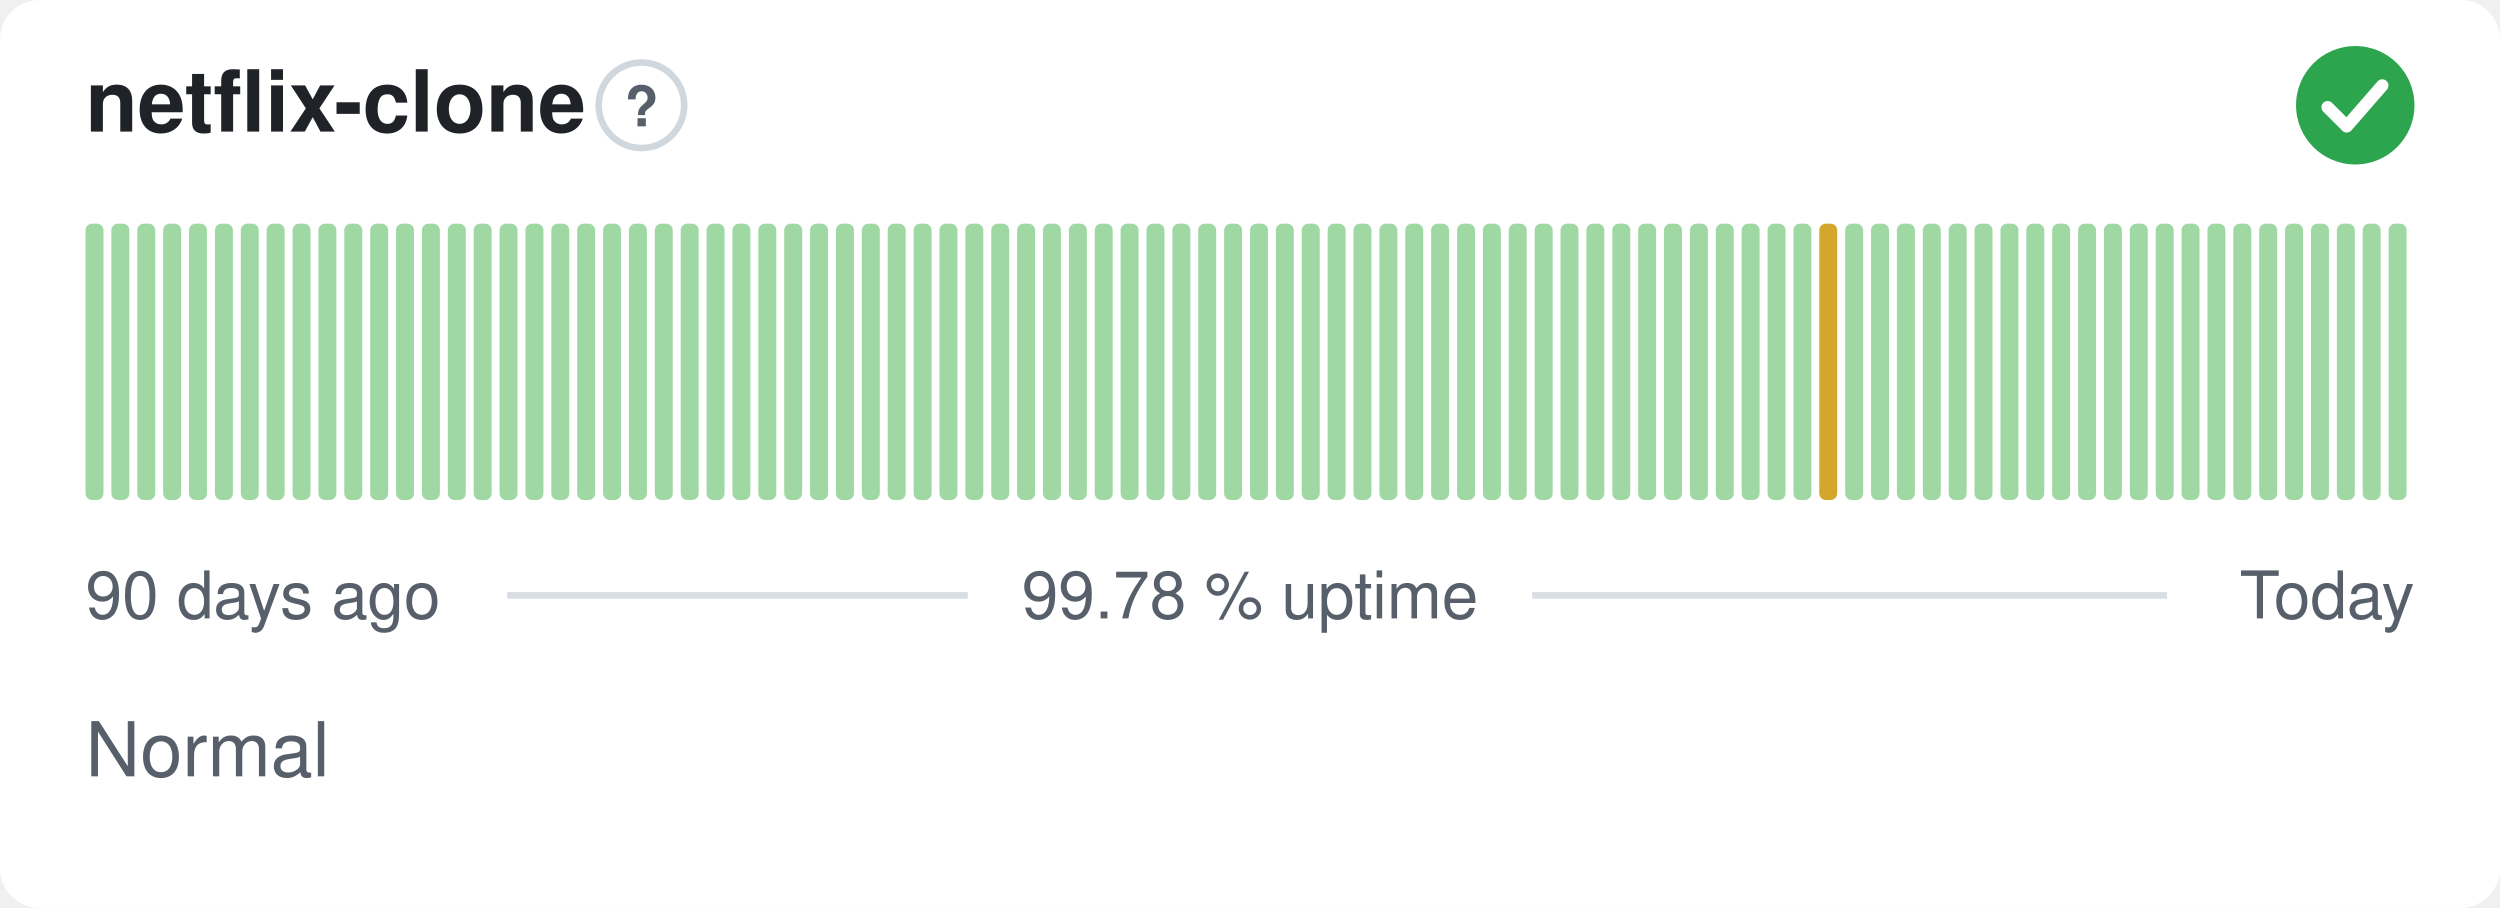
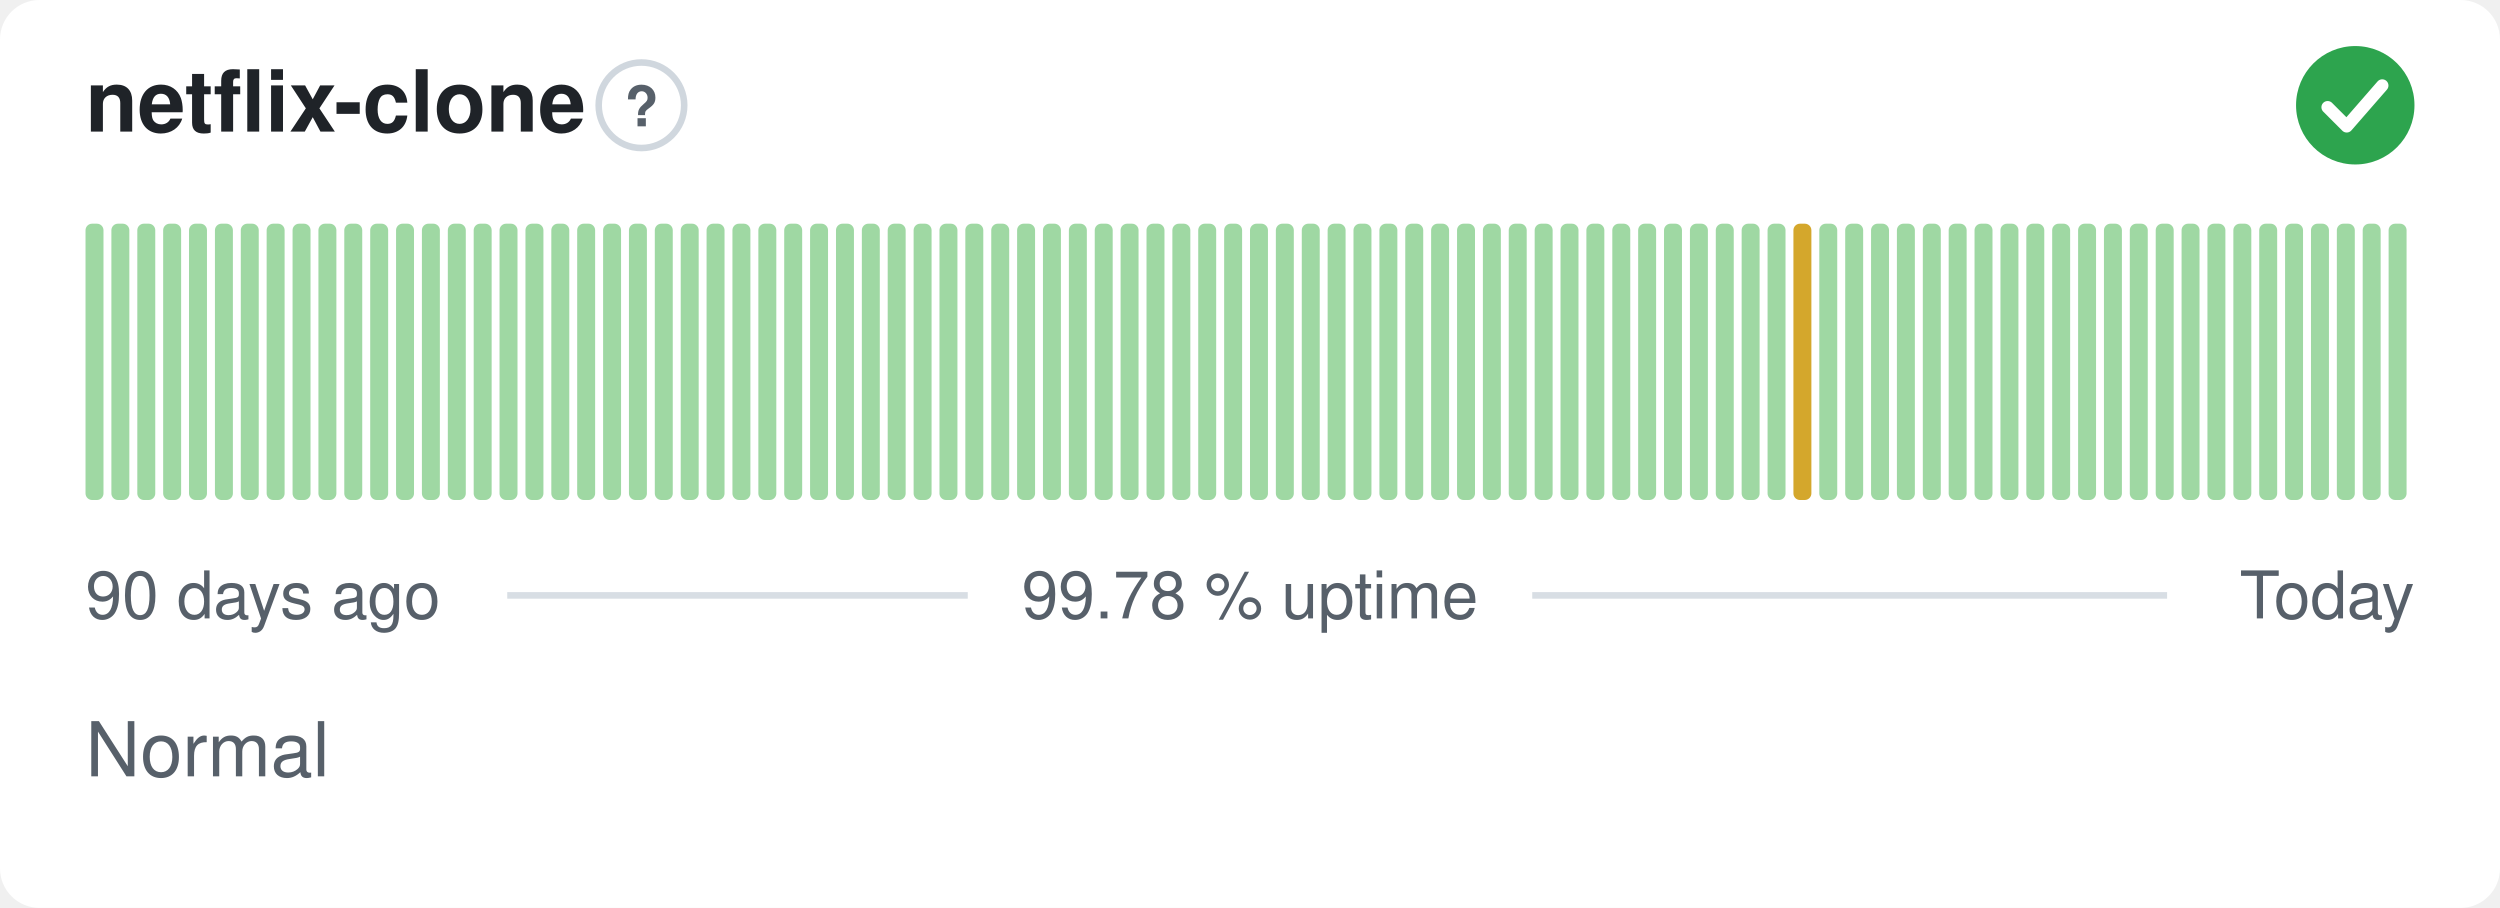
<svg xmlns="http://www.w3.org/2000/svg" width="380" height="138" viewBox="0 0 380 138" role="img" aria-label="netflix-clone: Normal, 99.78 % uptime over the last 90 days" font-family="-apple-system,BlinkMacSystemFont,'Segoe UI',Helvetica,Arial,sans-serif">
  <style>
    @media (prefers-color-scheme: dark) {
      .bg { fill: #0d1117 }
      .title { fill: #e6edf3 }
      .muted { fill: #8b949e }
      .hint { stroke: #30363d }
      .rule { stroke: #30363d }
      .nodata { fill: #21262d }
    }
  </style>
  <rect class="bg" width="380" height="138" rx="6" fill="#ffffff" />
  <text class="title" x="13" y="20" font-size="13" font-weight="600" fill="#1f2328">netflix-clone</text>
  <circle class="hint" cx="97.5" cy="16" r="6.5" fill="none" stroke="#d0d7de" stroke-width="1" />
  <text class="muted" x="97.5" y="19.2" text-anchor="middle" font-size="8.5" font-weight="700" fill="#57606a">?</text>
  <circle cx="358" cy="16" r="9" fill="#2da44e" />
  <path d="M353.80 16.30l2.90 2.90 5.40 -6.20" fill="none" stroke="#fff" stroke-width="1.89" stroke-linecap="round" stroke-linejoin="round" />
  <rect x="13.00" y="34.00" width="2.73" height="42.00" rx="1" fill="#9fd8a3" />
  <rect x="16.93" y="34.00" width="2.73" height="42.00" rx="1" fill="#9fd8a3" />
  <rect x="20.87" y="34.00" width="2.73" height="42.00" rx="1" fill="#9fd8a3" />
  <rect x="24.80" y="34.00" width="2.73" height="42.00" rx="1" fill="#9fd8a3" />
  <rect x="28.73" y="34.00" width="2.73" height="42.00" rx="1" fill="#9fd8a3" />
  <rect x="32.67" y="34.00" width="2.73" height="42.00" rx="1" fill="#9fd8a3" />
  <rect x="36.60" y="34.00" width="2.73" height="42.00" rx="1" fill="#9fd8a3" />
  <rect x="40.53" y="34.00" width="2.73" height="42.00" rx="1" fill="#9fd8a3" />
  <rect x="44.47" y="34.00" width="2.73" height="42.00" rx="1" fill="#9fd8a3" />
  <rect x="48.40" y="34.00" width="2.73" height="42.00" rx="1" fill="#9fd8a3" />
  <rect x="52.33" y="34.00" width="2.73" height="42.00" rx="1" fill="#9fd8a3" />
  <rect x="56.27" y="34.00" width="2.73" height="42.00" rx="1" fill="#9fd8a3" />
  <rect x="60.20" y="34.00" width="2.73" height="42.00" rx="1" fill="#9fd8a3" />
  <rect x="64.13" y="34.00" width="2.73" height="42.00" rx="1" fill="#9fd8a3" />
  <rect x="68.07" y="34.00" width="2.73" height="42.00" rx="1" fill="#9fd8a3" />
  <rect x="72.00" y="34.00" width="2.73" height="42.00" rx="1" fill="#9fd8a3" />
  <rect x="75.93" y="34.00" width="2.73" height="42.00" rx="1" fill="#9fd8a3" />
  <rect x="79.87" y="34.00" width="2.73" height="42.00" rx="1" fill="#9fd8a3" />
  <rect x="83.80" y="34.00" width="2.73" height="42.00" rx="1" fill="#9fd8a3" />
  <rect x="87.73" y="34.00" width="2.73" height="42.00" rx="1" fill="#9fd8a3" />
  <rect x="91.67" y="34.00" width="2.73" height="42.00" rx="1" fill="#9fd8a3" />
  <rect x="95.60" y="34.00" width="2.73" height="42.00" rx="1" fill="#9fd8a3" />
  <rect x="99.53" y="34.00" width="2.73" height="42.00" rx="1" fill="#9fd8a3" />
  <rect x="103.47" y="34.00" width="2.73" height="42.00" rx="1" fill="#9fd8a3" />
  <rect x="107.40" y="34.00" width="2.73" height="42.00" rx="1" fill="#9fd8a3" />
  <rect x="111.33" y="34.00" width="2.73" height="42.00" rx="1" fill="#9fd8a3" />
  <rect x="115.27" y="34.00" width="2.73" height="42.00" rx="1" fill="#9fd8a3" />
  <rect x="119.20" y="34.00" width="2.73" height="42.00" rx="1" fill="#9fd8a3" />
  <rect x="123.13" y="34.00" width="2.73" height="42.00" rx="1" fill="#9fd8a3" />
  <rect x="127.07" y="34.00" width="2.73" height="42.00" rx="1" fill="#9fd8a3" />
  <rect x="131.00" y="34.00" width="2.73" height="42.00" rx="1" fill="#9fd8a3" />
  <rect x="134.93" y="34.00" width="2.73" height="42.00" rx="1" fill="#9fd8a3" />
  <rect x="138.87" y="34.00" width="2.73" height="42.00" rx="1" fill="#9fd8a3" />
  <rect x="142.80" y="34.00" width="2.73" height="42.00" rx="1" fill="#9fd8a3" />
  <rect x="146.73" y="34.00" width="2.73" height="42.00" rx="1" fill="#9fd8a3" />
  <rect x="150.67" y="34.00" width="2.73" height="42.00" rx="1" fill="#9fd8a3" />
  <rect x="154.60" y="34.00" width="2.73" height="42.00" rx="1" fill="#9fd8a3" />
  <rect x="158.53" y="34.00" width="2.73" height="42.00" rx="1" fill="#9fd8a3" />
  <rect x="162.47" y="34.00" width="2.73" height="42.00" rx="1" fill="#9fd8a3" />
  <rect x="166.40" y="34.00" width="2.73" height="42.00" rx="1" fill="#9fd8a3" />
  <rect x="170.33" y="34.00" width="2.73" height="42.00" rx="1" fill="#9fd8a3" />
  <rect x="174.27" y="34.00" width="2.73" height="42.00" rx="1" fill="#9fd8a3" />
  <rect x="178.20" y="34.00" width="2.73" height="42.00" rx="1" fill="#9fd8a3" />
  <rect x="182.13" y="34.00" width="2.73" height="42.00" rx="1" fill="#9fd8a3" />
  <rect x="186.07" y="34.00" width="2.73" height="42.00" rx="1" fill="#9fd8a3" />
  <rect x="190.00" y="34.00" width="2.73" height="42.00" rx="1" fill="#9fd8a3" />
  <rect x="193.93" y="34.00" width="2.73" height="42.00" rx="1" fill="#9fd8a3" />
  <rect x="197.87" y="34.00" width="2.73" height="42.00" rx="1" fill="#9fd8a3" />
  <rect x="201.80" y="34.00" width="2.73" height="42.00" rx="1" fill="#9fd8a3" />
  <rect x="205.73" y="34.00" width="2.73" height="42.00" rx="1" fill="#9fd8a3" />
  <rect x="209.67" y="34.00" width="2.73" height="42.00" rx="1" fill="#9fd8a3" />
  <rect x="213.60" y="34.00" width="2.73" height="42.00" rx="1" fill="#9fd8a3" />
  <rect x="217.53" y="34.00" width="2.73" height="42.00" rx="1" fill="#9fd8a3" />
  <rect x="221.47" y="34.00" width="2.73" height="42.00" rx="1" fill="#9fd8a3" />
  <rect x="225.40" y="34.00" width="2.73" height="42.00" rx="1" fill="#9fd8a3" />
  <rect x="229.33" y="34.00" width="2.73" height="42.00" rx="1" fill="#9fd8a3" />
  <rect x="233.27" y="34.00" width="2.73" height="42.00" rx="1" fill="#9fd8a3" />
  <rect x="237.20" y="34.00" width="2.73" height="42.00" rx="1" fill="#9fd8a3" />
  <rect x="241.13" y="34.00" width="2.73" height="42.00" rx="1" fill="#9fd8a3" />
  <rect x="245.07" y="34.00" width="2.73" height="42.00" rx="1" fill="#9fd8a3" />
  <rect x="249.00" y="34.00" width="2.73" height="42.00" rx="1" fill="#9fd8a3" />
  <rect x="252.93" y="34.00" width="2.73" height="42.00" rx="1" fill="#9fd8a3" />
  <rect x="256.87" y="34.00" width="2.73" height="42.00" rx="1" fill="#9fd8a3" />
  <rect x="260.80" y="34.00" width="2.73" height="42.00" rx="1" fill="#9fd8a3" />
  <rect x="264.73" y="34.00" width="2.73" height="42.00" rx="1" fill="#9fd8a3" />
  <rect x="268.67" y="34.00" width="2.73" height="42.00" rx="1" fill="#9fd8a3" />
-   <rect x="272.60" y="34.00" width="2.73" height="42.00" rx="1" fill="#9fd8a3" />
-   <rect x="276.53" y="34.00" width="2.73" height="42.00" rx="1" fill="#d4a72c" />
+   <rect x="272.60" y="34.00" width="2.73" height="42.00" rx="1" fill="#d4a72c" />
+   <rect x="276.53" y="34.00" width="2.73" height="42.00" rx="1" fill="#9fd8a3" />
  <rect x="280.47" y="34.00" width="2.73" height="42.00" rx="1" fill="#9fd8a3" />
  <rect x="284.40" y="34.00" width="2.73" height="42.00" rx="1" fill="#9fd8a3" />
  <rect x="288.33" y="34.00" width="2.73" height="42.00" rx="1" fill="#9fd8a3" />
  <rect x="292.27" y="34.00" width="2.73" height="42.00" rx="1" fill="#9fd8a3" />
  <rect x="296.20" y="34.00" width="2.73" height="42.00" rx="1" fill="#9fd8a3" />
  <rect x="300.13" y="34.00" width="2.73" height="42.00" rx="1" fill="#9fd8a3" />
  <rect x="304.07" y="34.00" width="2.73" height="42.00" rx="1" fill="#9fd8a3" />
  <rect x="308.00" y="34.00" width="2.73" height="42.00" rx="1" fill="#9fd8a3" />
  <rect x="311.93" y="34.00" width="2.73" height="42.00" rx="1" fill="#9fd8a3" />
  <rect x="315.87" y="34.00" width="2.73" height="42.00" rx="1" fill="#9fd8a3" />
  <rect x="319.80" y="34.00" width="2.73" height="42.00" rx="1" fill="#9fd8a3" />
  <rect x="323.73" y="34.00" width="2.73" height="42.00" rx="1" fill="#9fd8a3" />
  <rect x="327.67" y="34.00" width="2.73" height="42.00" rx="1" fill="#9fd8a3" />
  <rect x="331.60" y="34.00" width="2.73" height="42.00" rx="1" fill="#9fd8a3" />
  <rect x="335.53" y="34.00" width="2.73" height="42.00" rx="1" fill="#9fd8a3" />
  <rect x="339.47" y="34.00" width="2.73" height="42.00" rx="1" fill="#9fd8a3" />
  <rect x="343.40" y="34.00" width="2.73" height="42.00" rx="1" fill="#9fd8a3" />
  <rect x="347.33" y="34.00" width="2.73" height="42.00" rx="1" fill="#9fd8a3" />
  <rect x="351.27" y="34.00" width="2.73" height="42.00" rx="1" fill="#9fd8a3" />
  <rect x="355.20" y="34.00" width="2.73" height="42.00" rx="1" fill="#9fd8a3" />
  <rect x="359.13" y="34.00" width="2.73" height="42.00" rx="1" fill="#9fd8a3" />
  <rect x="363.07" y="34.00" width="2.73" height="42.00" rx="1" fill="#9fd8a3" />
  <text class="muted" x="13" y="94" font-size="10" fill="#57606a">90 days ago</text>
  <text class="muted" x="190" y="94" text-anchor="middle" font-size="10" fill="#57606a">99.78 % uptime</text>
  <text class="muted" x="367" y="94" text-anchor="end" font-size="10" fill="#57606a">Today</text>
  <line class="rule" x1="77.1" y1="90.5" x2="147.1" y2="90.5" stroke="#d8dee4" stroke-width="1" />
  <line class="rule" x1="232.9" y1="90.5" x2="329.4" y2="90.5" stroke="#d8dee4" stroke-width="1" />
  <text class="muted" x="13" y="118" font-size="11.5" fill="#57606a">Normal</text>
</svg>
